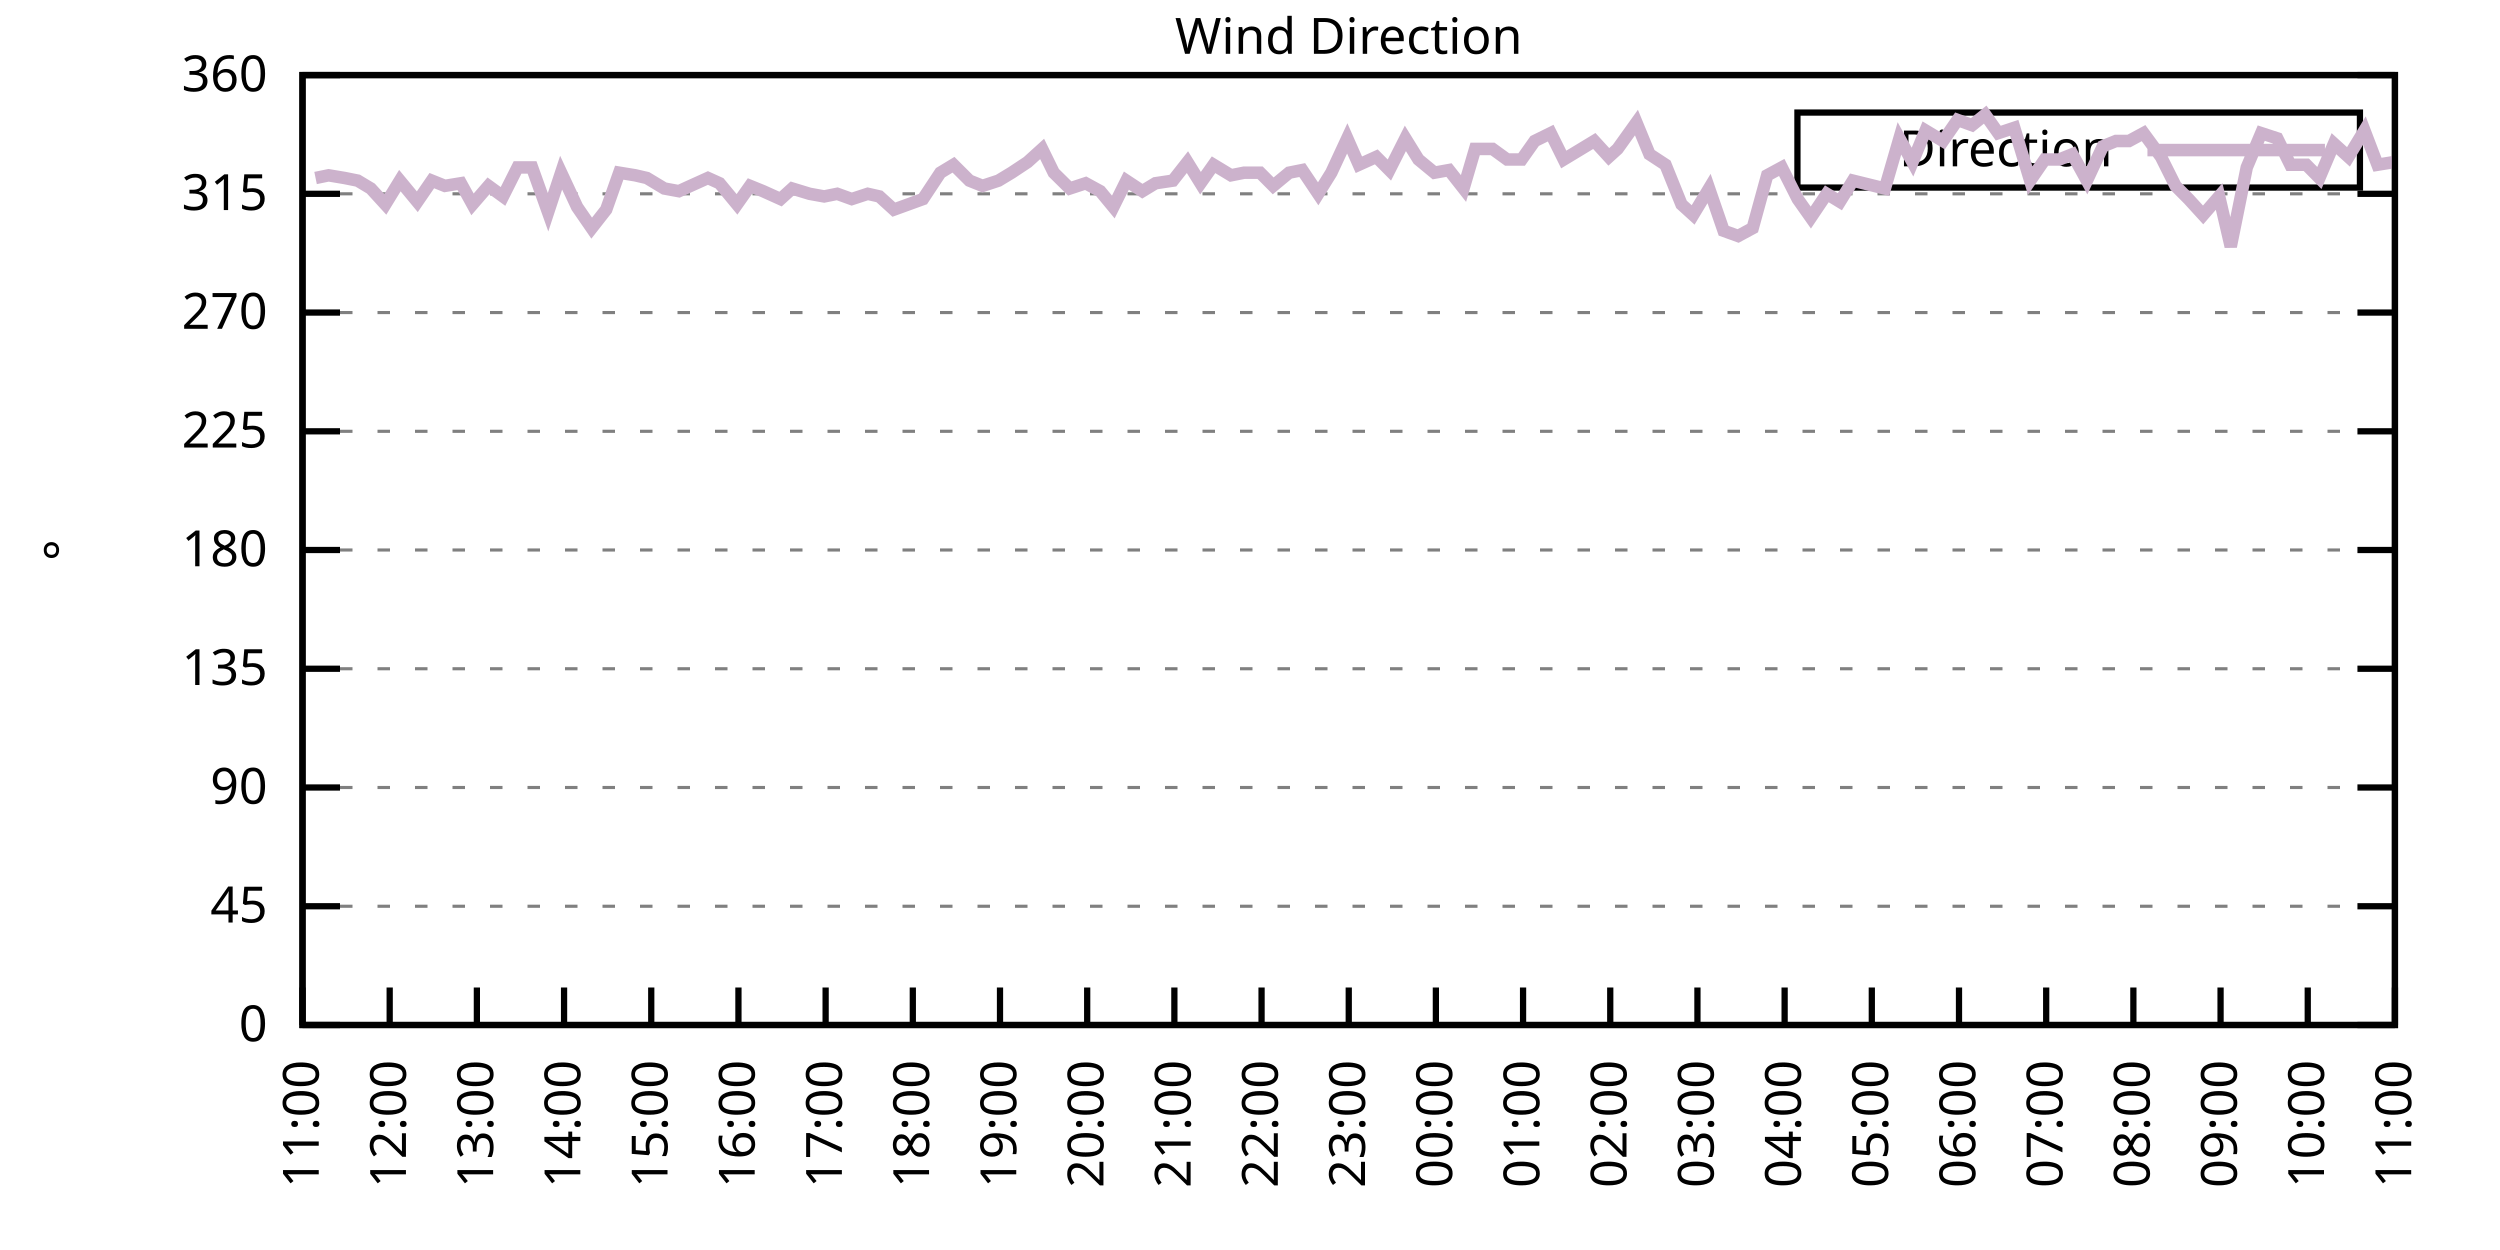
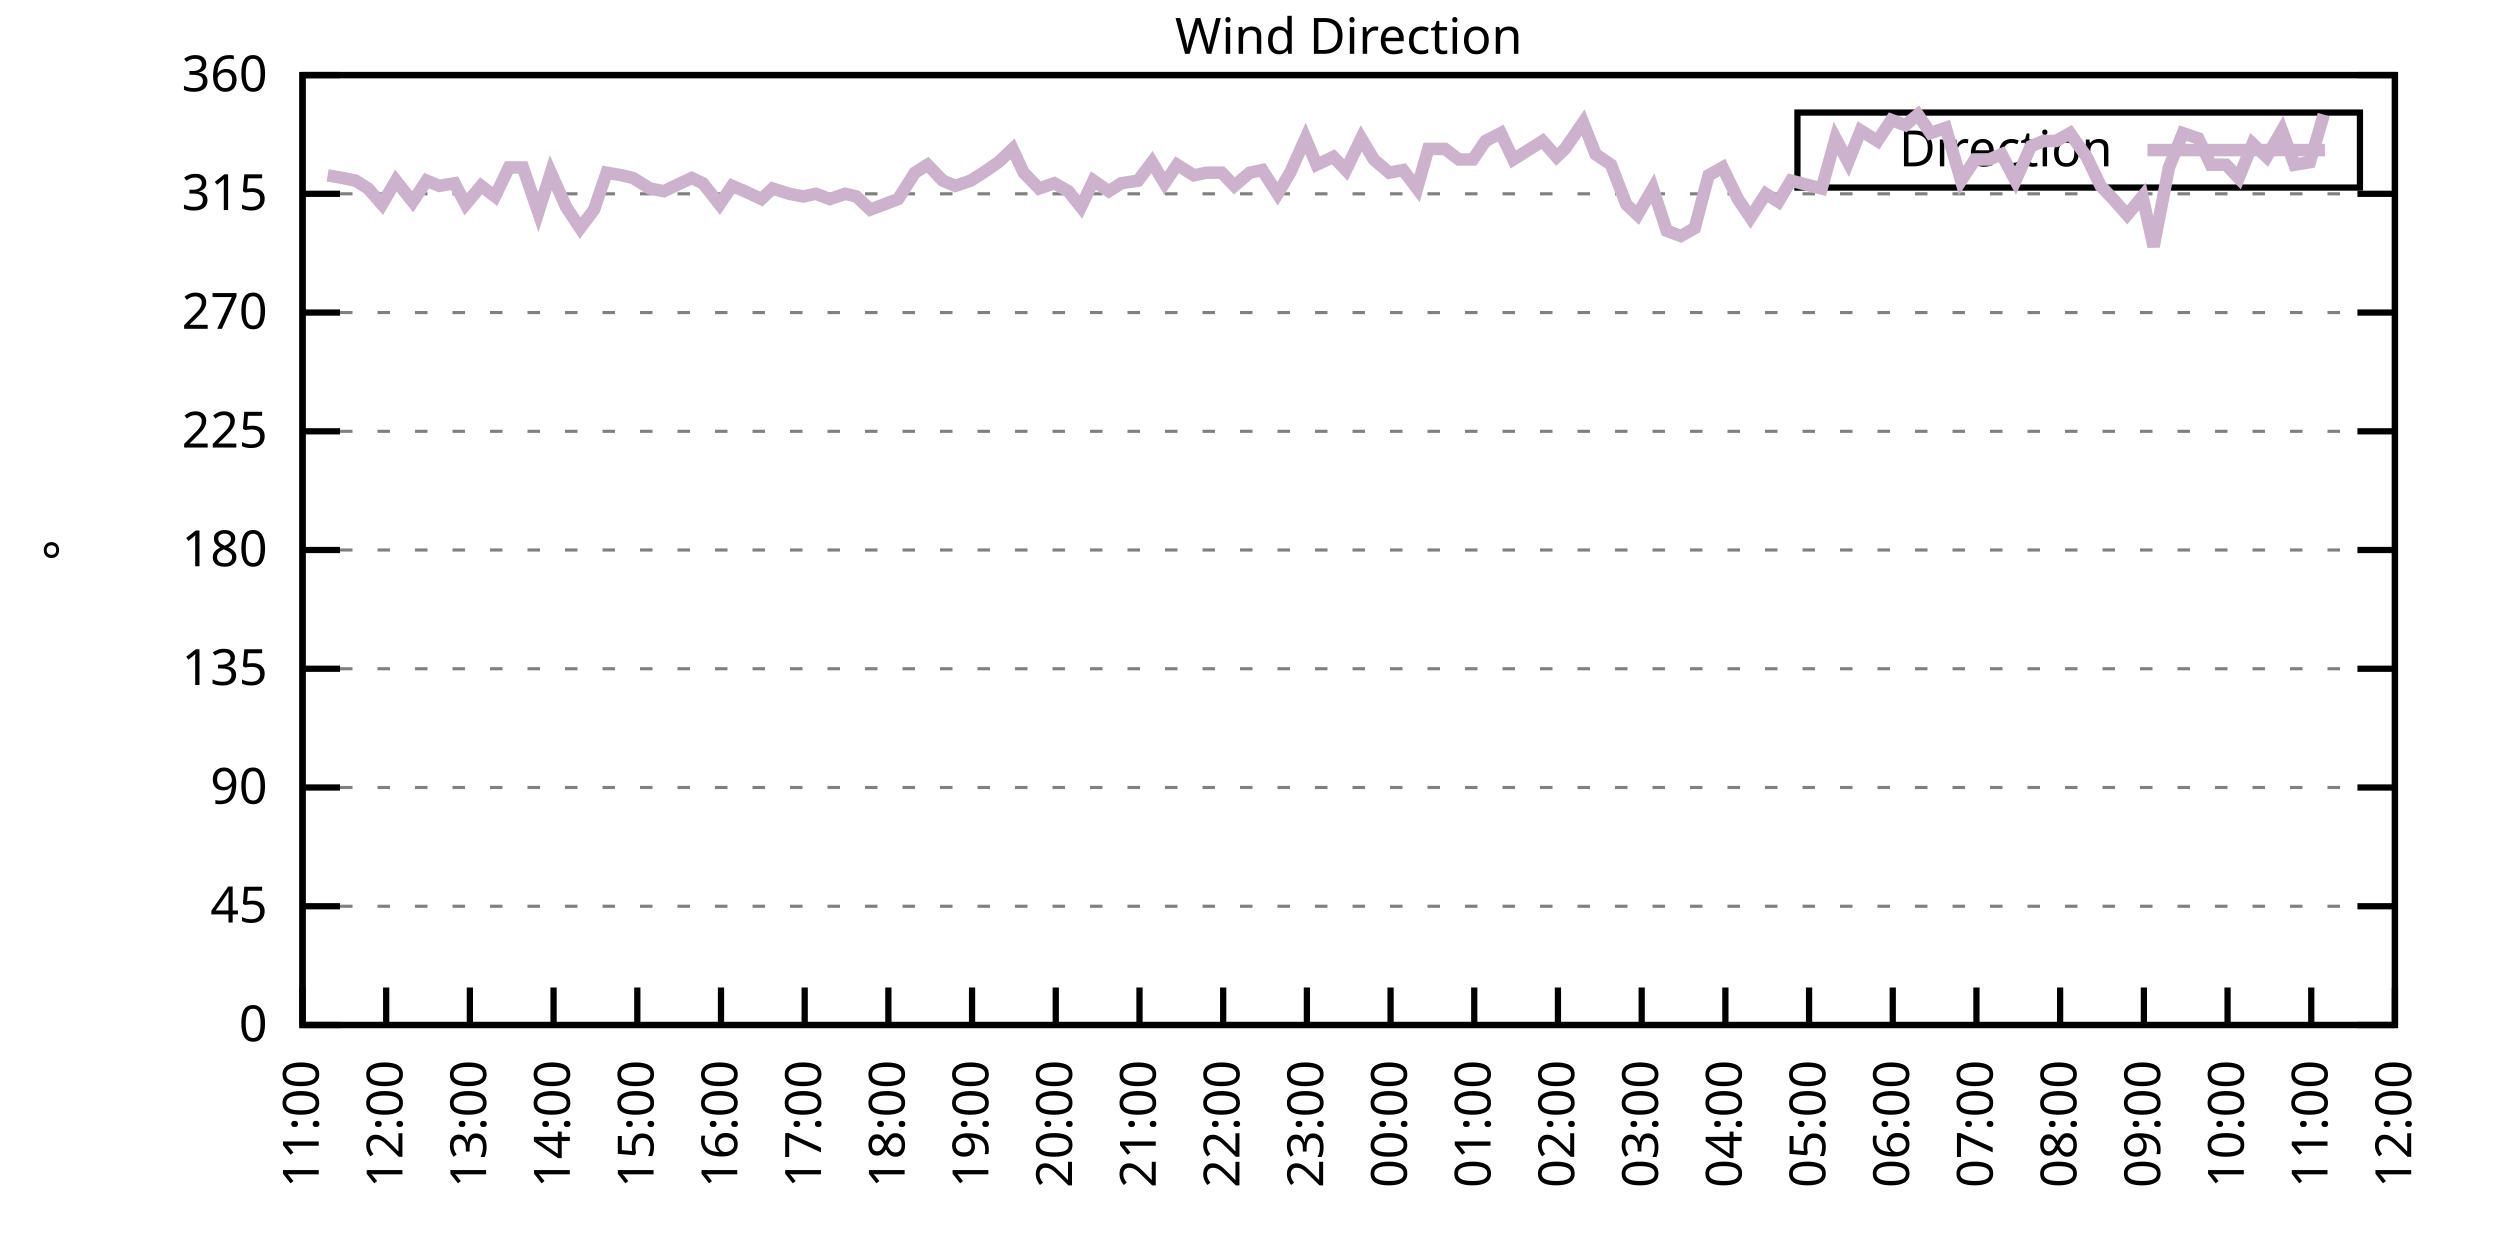
<svg xmlns="http://www.w3.org/2000/svg" xmlns:xlink="http://www.w3.org/1999/xlink" width="400" height="200" viewBox="0 0 400 200">
  <g id="gnuplot_canvas">
    <rect x="0" y="0" width="400" height="200" fill="none" />
    <defs>
      <circle id="gpDot" r="0.5" stroke-width="0.5" stroke="currentColor" />
      <path id="gpPt0" stroke-width="0.333" stroke="currentColor" d="M-1,0 h2 M0,-1 v2" />
      <path id="gpPt1" stroke-width="0.333" stroke="currentColor" d="M-1,-1 L1,1 M1,-1 L-1,1" />
      <path id="gpPt2" stroke-width="0.333" stroke="currentColor" d="M-1,0 L1,0 M0,-1 L0,1 M-1,-1 L1,1 M-1,1 L1,-1" />
      <rect id="gpPt3" stroke-width="0.333" stroke="currentColor" x="-1" y="-1" width="2" height="2" />
      <rect id="gpPt4" stroke-width="0.333" stroke="currentColor" fill="currentColor" x="-1" y="-1" width="2" height="2" />
      <circle id="gpPt5" stroke-width="0.333" stroke="currentColor" cx="0" cy="0" r="1" />
      <use xlink:href="#gpPt5" id="gpPt6" fill="currentColor" stroke="none" />
      <path id="gpPt7" stroke-width="0.333" stroke="currentColor" d="M0,-1.33 L-1.33,0.67 L1.33,0.67 z" />
      <use xlink:href="#gpPt7" id="gpPt8" fill="currentColor" stroke="none" />
      <use xlink:href="#gpPt7" id="gpPt9" stroke="currentColor" transform="rotate(180)" />
      <use xlink:href="#gpPt9" id="gpPt10" fill="currentColor" stroke="none" />
      <use xlink:href="#gpPt3" id="gpPt11" stroke="currentColor" transform="rotate(45)" />
      <use xlink:href="#gpPt11" id="gpPt12" fill="currentColor" stroke="none" />
      <path id="gpPt13" stroke-width="0.333" stroke="currentColor" d="M0,1.330 L1.265,0.411 L0.782,-1.067 L-0.782,-1.076 L-1.265,0.411 z" />
      <use xlink:href="#gpPt13" id="gpPt14" fill="currentColor" stroke="none" />
      <filter id="textbox" filterUnits="objectBoundingBox" x="0" y="0" height="1" width="1">
        <feFlood flood-color="white" flood-opacity="1" result="bgnd" />
        <feComposite in="SourceGraphic" in2="bgnd" operator="atop" />
      </filter>
      <filter id="greybox" filterUnits="objectBoundingBox" x="0" y="0" height="1" width="1">
        <feFlood flood-color="lightgrey" flood-opacity="1" result="grey" />
        <feComposite in="SourceGraphic" in2="grey" operator="atop" />
      </filter>
    </defs>
    <g fill="none" color="white" stroke="currentColor" stroke-width="1.00" stroke-linecap="butt" stroke-linejoin="miter">
</g>
    <g fill="none" color="black" stroke="currentColor" stroke-width="1.00" stroke-linecap="butt" stroke-linejoin="miter">
      <g stroke="none" shape-rendering="crispEdges">
        <polygon fill="rgb(255, 255, 255)" points="48.40,164.00 383.18,164.00 383.18,12.02 48.40,12.02 " />
      </g>
    </g>
    <g fill="none" color="black" stroke="currentColor" stroke-width="1.00" stroke-linecap="butt" stroke-linejoin="miter">
</g>
    <g fill="none" color="black" stroke="black" stroke-width="0.50" stroke-linecap="butt" stroke-linejoin="miter">
</g>
    <g fill="none" color="gray" stroke="currentColor" stroke-width="0.50" stroke-linecap="butt" stroke-linejoin="miter">
      <path stroke="gray" stroke-dasharray="2,4" class="gridline" d="M48.40,164.00 L383.19,164.00  " />
    </g>
    <g fill="none" color="gray" stroke="gray" stroke-width="1.00" stroke-linecap="butt" stroke-linejoin="miter">
</g>
    <g fill="none" color="black" stroke="currentColor" stroke-width="1.00" stroke-linecap="butt" stroke-linejoin="miter">
      <path stroke="black" d="M48.40,164.00 L54.40,164.00 M383.19,164.00 L377.19,164.00  " />
      <g transform="translate(42.80,166.60)" stroke="none" fill="black" font-family="Sans" font-size="8.00" text-anchor="end">
        <text>
          <tspan font-family="Sans"> 0</tspan>
        </text>
      </g>
    </g>
    <g fill="none" color="black" stroke="currentColor" stroke-width="1.00" stroke-linecap="butt" stroke-linejoin="miter">
</g>
    <g fill="none" color="black" stroke="black" stroke-width="0.50" stroke-linecap="butt" stroke-linejoin="miter">
</g>
    <g fill="none" color="gray" stroke="currentColor" stroke-width="0.50" stroke-linecap="butt" stroke-linejoin="miter">
      <path stroke="gray" stroke-dasharray="2,4" class="gridline" d="M48.40,145.00 L383.19,145.00  " />
    </g>
    <g fill="none" color="gray" stroke="gray" stroke-width="1.00" stroke-linecap="butt" stroke-linejoin="miter">
</g>
    <g fill="none" color="black" stroke="currentColor" stroke-width="1.00" stroke-linecap="butt" stroke-linejoin="miter">
      <path stroke="black" d="M48.40,145.00 L54.40,145.00 M383.19,145.00 L377.19,145.00  " />
      <g transform="translate(42.80,147.60)" stroke="none" fill="black" font-family="Sans" font-size="8.00" text-anchor="end">
        <text>
          <tspan font-family="Sans"> 45</tspan>
        </text>
      </g>
    </g>
    <g fill="none" color="black" stroke="currentColor" stroke-width="1.00" stroke-linecap="butt" stroke-linejoin="miter">
</g>
    <g fill="none" color="black" stroke="black" stroke-width="0.50" stroke-linecap="butt" stroke-linejoin="miter">
</g>
    <g fill="none" color="gray" stroke="currentColor" stroke-width="0.50" stroke-linecap="butt" stroke-linejoin="miter">
      <path stroke="gray" stroke-dasharray="2,4" class="gridline" d="M48.40,126.00 L383.19,126.00  " />
    </g>
    <g fill="none" color="gray" stroke="gray" stroke-width="1.00" stroke-linecap="butt" stroke-linejoin="miter">
</g>
    <g fill="none" color="black" stroke="currentColor" stroke-width="1.00" stroke-linecap="butt" stroke-linejoin="miter">
      <path stroke="black" d="M48.40,126.00 L54.40,126.00 M383.19,126.00 L377.19,126.00  " />
      <g transform="translate(42.80,128.60)" stroke="none" fill="black" font-family="Sans" font-size="8.00" text-anchor="end">
        <text>
          <tspan font-family="Sans"> 90</tspan>
        </text>
      </g>
    </g>
    <g fill="none" color="black" stroke="currentColor" stroke-width="1.00" stroke-linecap="butt" stroke-linejoin="miter">
</g>
    <g fill="none" color="black" stroke="black" stroke-width="0.50" stroke-linecap="butt" stroke-linejoin="miter">
</g>
    <g fill="none" color="gray" stroke="currentColor" stroke-width="0.50" stroke-linecap="butt" stroke-linejoin="miter">
      <path stroke="gray" stroke-dasharray="2,4" class="gridline" d="M48.40,107.00 L383.19,107.00  " />
    </g>
    <g fill="none" color="gray" stroke="gray" stroke-width="1.00" stroke-linecap="butt" stroke-linejoin="miter">
</g>
    <g fill="none" color="black" stroke="currentColor" stroke-width="1.00" stroke-linecap="butt" stroke-linejoin="miter">
      <path stroke="black" d="M48.40,107.00 L54.40,107.00 M383.19,107.00 L377.19,107.00  " />
      <g transform="translate(42.80,109.60)" stroke="none" fill="black" font-family="Sans" font-size="8.00" text-anchor="end">
        <text>
          <tspan font-family="Sans"> 135</tspan>
        </text>
      </g>
    </g>
    <g fill="none" color="black" stroke="currentColor" stroke-width="1.00" stroke-linecap="butt" stroke-linejoin="miter">
</g>
    <g fill="none" color="black" stroke="black" stroke-width="0.50" stroke-linecap="butt" stroke-linejoin="miter">
</g>
    <g fill="none" color="gray" stroke="currentColor" stroke-width="0.50" stroke-linecap="butt" stroke-linejoin="miter">
      <path stroke="gray" stroke-dasharray="2,4" class="gridline" d="M48.40,88.00 L383.19,88.00  " />
    </g>
    <g fill="none" color="gray" stroke="gray" stroke-width="1.00" stroke-linecap="butt" stroke-linejoin="miter">
</g>
    <g fill="none" color="black" stroke="currentColor" stroke-width="1.00" stroke-linecap="butt" stroke-linejoin="miter">
      <path stroke="black" d="M48.40,88.00 L54.40,88.00 M383.19,88.00 L377.19,88.00  " />
      <g transform="translate(42.80,90.60)" stroke="none" fill="black" font-family="Sans" font-size="8.00" text-anchor="end">
        <text>
          <tspan font-family="Sans"> 180</tspan>
        </text>
      </g>
    </g>
    <g fill="none" color="black" stroke="currentColor" stroke-width="1.00" stroke-linecap="butt" stroke-linejoin="miter">
</g>
    <g fill="none" color="black" stroke="black" stroke-width="0.50" stroke-linecap="butt" stroke-linejoin="miter">
</g>
    <g fill="none" color="gray" stroke="currentColor" stroke-width="0.50" stroke-linecap="butt" stroke-linejoin="miter">
      <path stroke="gray" stroke-dasharray="2,4" class="gridline" d="M48.40,69.01 L383.19,69.01  " />
    </g>
    <g fill="none" color="gray" stroke="gray" stroke-width="1.00" stroke-linecap="butt" stroke-linejoin="miter">
</g>
    <g fill="none" color="black" stroke="currentColor" stroke-width="1.00" stroke-linecap="butt" stroke-linejoin="miter">
      <path stroke="black" d="M48.40,69.01 L54.40,69.01 M383.19,69.01 L377.19,69.01  " />
      <g transform="translate(42.80,71.61)" stroke="none" fill="black" font-family="Sans" font-size="8.00" text-anchor="end">
        <text>
          <tspan font-family="Sans"> 225</tspan>
        </text>
      </g>
    </g>
    <g fill="none" color="black" stroke="currentColor" stroke-width="1.00" stroke-linecap="butt" stroke-linejoin="miter">
</g>
    <g fill="none" color="black" stroke="black" stroke-width="0.50" stroke-linecap="butt" stroke-linejoin="miter">
</g>
    <g fill="none" color="gray" stroke="currentColor" stroke-width="0.50" stroke-linecap="butt" stroke-linejoin="miter">
      <path stroke="gray" stroke-dasharray="2,4" class="gridline" d="M48.40,50.01 L383.19,50.01  " />
    </g>
    <g fill="none" color="gray" stroke="gray" stroke-width="1.00" stroke-linecap="butt" stroke-linejoin="miter">
</g>
    <g fill="none" color="black" stroke="currentColor" stroke-width="1.00" stroke-linecap="butt" stroke-linejoin="miter">
      <path stroke="black" d="M48.40,50.01 L54.40,50.01 M383.19,50.01 L377.19,50.01  " />
      <g transform="translate(42.80,52.61)" stroke="none" fill="black" font-family="Sans" font-size="8.00" text-anchor="end">
        <text>
          <tspan font-family="Sans"> 270</tspan>
        </text>
      </g>
    </g>
    <g fill="none" color="black" stroke="currentColor" stroke-width="1.00" stroke-linecap="butt" stroke-linejoin="miter">
</g>
    <g fill="none" color="black" stroke="black" stroke-width="0.50" stroke-linecap="butt" stroke-linejoin="miter">
</g>
    <g fill="none" color="gray" stroke="currentColor" stroke-width="0.50" stroke-linecap="butt" stroke-linejoin="miter">
      <path stroke="gray" stroke-dasharray="2,4" class="gridline" d="M48.40,31.01 L383.19,31.01  " />
    </g>
    <g fill="none" color="gray" stroke="gray" stroke-width="1.00" stroke-linecap="butt" stroke-linejoin="miter">
</g>
    <g fill="none" color="black" stroke="currentColor" stroke-width="1.00" stroke-linecap="butt" stroke-linejoin="miter">
      <path stroke="black" d="M48.40,31.01 L54.40,31.01 M383.19,31.01 L377.19,31.01  " />
      <g transform="translate(42.80,33.61)" stroke="none" fill="black" font-family="Sans" font-size="8.00" text-anchor="end">
        <text>
          <tspan font-family="Sans"> 315</tspan>
        </text>
      </g>
    </g>
    <g fill="none" color="black" stroke="currentColor" stroke-width="1.00" stroke-linecap="butt" stroke-linejoin="miter">
</g>
    <g fill="none" color="black" stroke="black" stroke-width="0.50" stroke-linecap="butt" stroke-linejoin="miter">
</g>
    <g fill="none" color="gray" stroke="currentColor" stroke-width="0.50" stroke-linecap="butt" stroke-linejoin="miter">
      <path stroke="gray" stroke-dasharray="2,4" class="gridline" d="M48.40,12.01 L383.19,12.01  " />
    </g>
    <g fill="none" color="gray" stroke="gray" stroke-width="1.00" stroke-linecap="butt" stroke-linejoin="miter">
</g>
    <g fill="none" color="black" stroke="currentColor" stroke-width="1.00" stroke-linecap="butt" stroke-linejoin="miter">
      <path stroke="black" d="M48.40,12.01 L54.40,12.01 M383.19,12.01 L377.19,12.01  " />
      <g transform="translate(42.80,14.61)" stroke="none" fill="black" font-family="Sans" font-size="8.00" text-anchor="end">
        <text>
          <tspan font-family="Sans"> 360</tspan>
        </text>
      </g>
    </g>
    <g fill="none" color="black" stroke="currentColor" stroke-width="1.00" stroke-linecap="butt" stroke-linejoin="miter">
      <path stroke="black" d="M48.40,164.00 L48.40,158.00  " />
      <g transform="translate(51.00,169.60) rotate(270.00)" stroke="none" fill="black" font-family="Sans" font-size="8.00" text-anchor="end">
        <text>
          <tspan font-family="Sans">11:00</tspan>
        </text>
      </g>
    </g>
    <g fill="none" color="black" stroke="currentColor" stroke-width="1.00" stroke-linecap="butt" stroke-linejoin="miter">
-       <path stroke="black" d="M62.35,164.00 L62.35,158.00  " />
-       <g transform="translate(64.95,169.60) rotate(270.00)" stroke="none" fill="black" font-family="Sans" font-size="8.00" text-anchor="end">
+       <path stroke="black" d="M61.79,164.00 L61.79,158.00  " />
+       <g transform="translate(64.39,169.60) rotate(270.00)" stroke="none" fill="black" font-family="Sans" font-size="8.00" text-anchor="end">
        <text>
          <tspan font-family="Sans">12:00</tspan>
        </text>
      </g>
    </g>
    <g fill="none" color="black" stroke="currentColor" stroke-width="1.00" stroke-linecap="butt" stroke-linejoin="miter">
-       <path stroke="black" d="M76.30,164.00 L76.30,158.00  " />
-       <g transform="translate(78.90,169.60) rotate(270.00)" stroke="none" fill="black" font-family="Sans" font-size="8.00" text-anchor="end">
+       <path stroke="black" d="M75.18,164.00 L75.18,158.00  " />
+       <g transform="translate(77.78,169.60) rotate(270.00)" stroke="none" fill="black" font-family="Sans" font-size="8.00" text-anchor="end">
        <text>
          <tspan font-family="Sans">13:00</tspan>
        </text>
      </g>
    </g>
    <g fill="none" color="black" stroke="currentColor" stroke-width="1.00" stroke-linecap="butt" stroke-linejoin="miter">
-       <path stroke="black" d="M90.25,164.00 L90.25,158.00  " />
-       <g transform="translate(92.85,169.60) rotate(270.00)" stroke="none" fill="black" font-family="Sans" font-size="8.00" text-anchor="end">
+       <path stroke="black" d="M88.57,164.00 L88.57,158.00  " />
+       <g transform="translate(91.17,169.60) rotate(270.00)" stroke="none" fill="black" font-family="Sans" font-size="8.00" text-anchor="end">
        <text>
          <tspan font-family="Sans">14:00</tspan>
        </text>
      </g>
    </g>
    <g fill="none" color="black" stroke="currentColor" stroke-width="1.00" stroke-linecap="butt" stroke-linejoin="miter">
-       <path stroke="black" d="M104.20,164.00 L104.20,158.00  " />
-       <g transform="translate(106.80,169.60) rotate(270.00)" stroke="none" fill="black" font-family="Sans" font-size="8.00" text-anchor="end">
+       <path stroke="black" d="M101.97,164.00 L101.97,158.00  " />
+       <g transform="translate(104.57,169.60) rotate(270.00)" stroke="none" fill="black" font-family="Sans" font-size="8.00" text-anchor="end">
        <text>
          <tspan font-family="Sans">15:00</tspan>
        </text>
      </g>
    </g>
    <g fill="none" color="black" stroke="currentColor" stroke-width="1.00" stroke-linecap="butt" stroke-linejoin="miter">
-       <path stroke="black" d="M118.15,164.00 L118.15,158.00  " />
-       <g transform="translate(120.75,169.60) rotate(270.00)" stroke="none" fill="black" font-family="Sans" font-size="8.00" text-anchor="end">
+       <path stroke="black" d="M115.36,164.00 L115.36,158.00  " />
+       <g transform="translate(117.96,169.60) rotate(270.00)" stroke="none" fill="black" font-family="Sans" font-size="8.00" text-anchor="end">
        <text>
          <tspan font-family="Sans">16:00</tspan>
        </text>
      </g>
    </g>
    <g fill="none" color="black" stroke="currentColor" stroke-width="1.00" stroke-linecap="butt" stroke-linejoin="miter">
-       <path stroke="black" d="M132.10,164.00 L132.10,158.00  " />
-       <g transform="translate(134.70,169.60) rotate(270.00)" stroke="none" fill="black" font-family="Sans" font-size="8.00" text-anchor="end">
+       <path stroke="black" d="M128.75,164.00 L128.75,158.00  " />
+       <g transform="translate(131.35,169.60) rotate(270.00)" stroke="none" fill="black" font-family="Sans" font-size="8.00" text-anchor="end">
        <text>
          <tspan font-family="Sans">17:00</tspan>
        </text>
      </g>
    </g>
    <g fill="none" color="black" stroke="currentColor" stroke-width="1.00" stroke-linecap="butt" stroke-linejoin="miter">
-       <path stroke="black" d="M146.05,164.00 L146.05,158.00  " />
-       <g transform="translate(148.65,169.60) rotate(270.00)" stroke="none" fill="black" font-family="Sans" font-size="8.00" text-anchor="end">
+       <path stroke="black" d="M142.14,164.00 L142.14,158.00  " />
+       <g transform="translate(144.74,169.60) rotate(270.00)" stroke="none" fill="black" font-family="Sans" font-size="8.00" text-anchor="end">
        <text>
          <tspan font-family="Sans">18:00</tspan>
        </text>
      </g>
    </g>
    <g fill="none" color="black" stroke="currentColor" stroke-width="1.00" stroke-linecap="butt" stroke-linejoin="miter">
-       <path stroke="black" d="M160.00,164.00 L160.00,158.00  " />
-       <g transform="translate(162.60,169.60) rotate(270.00)" stroke="none" fill="black" font-family="Sans" font-size="8.00" text-anchor="end">
+       <path stroke="black" d="M155.53,164.00 L155.53,158.00  " />
+       <g transform="translate(158.13,169.60) rotate(270.00)" stroke="none" fill="black" font-family="Sans" font-size="8.00" text-anchor="end">
        <text>
          <tspan font-family="Sans">19:00</tspan>
        </text>
      </g>
    </g>
    <g fill="none" color="black" stroke="currentColor" stroke-width="1.00" stroke-linecap="butt" stroke-linejoin="miter">
-       <path stroke="black" d="M173.95,164.00 L173.95,158.00  " />
-       <g transform="translate(176.55,169.60) rotate(270.00)" stroke="none" fill="black" font-family="Sans" font-size="8.00" text-anchor="end">
+       <path stroke="black" d="M168.92,164.00 L168.92,158.00  " />
+       <g transform="translate(171.52,169.60) rotate(270.00)" stroke="none" fill="black" font-family="Sans" font-size="8.00" text-anchor="end">
        <text>
          <tspan font-family="Sans">20:00</tspan>
        </text>
      </g>
    </g>
    <g fill="none" color="black" stroke="currentColor" stroke-width="1.00" stroke-linecap="butt" stroke-linejoin="miter">
-       <path stroke="black" d="M187.90,164.00 L187.90,158.00  " />
-       <g transform="translate(190.50,169.60) rotate(270.00)" stroke="none" fill="black" font-family="Sans" font-size="8.00" text-anchor="end">
+       <path stroke="black" d="M182.32,164.00 L182.32,158.00  " />
+       <g transform="translate(184.92,169.60) rotate(270.00)" stroke="none" fill="black" font-family="Sans" font-size="8.00" text-anchor="end">
        <text>
          <tspan font-family="Sans">21:00</tspan>
        </text>
      </g>
    </g>
    <g fill="none" color="black" stroke="currentColor" stroke-width="1.00" stroke-linecap="butt" stroke-linejoin="miter">
-       <path stroke="black" d="M201.85,164.00 L201.85,158.00  " />
-       <g transform="translate(204.45,169.60) rotate(270.00)" stroke="none" fill="black" font-family="Sans" font-size="8.00" text-anchor="end">
+       <path stroke="black" d="M195.71,164.00 L195.71,158.00  " />
+       <g transform="translate(198.31,169.60) rotate(270.00)" stroke="none" fill="black" font-family="Sans" font-size="8.00" text-anchor="end">
        <text>
          <tspan font-family="Sans">22:00</tspan>
        </text>
      </g>
    </g>
    <g fill="none" color="black" stroke="currentColor" stroke-width="1.00" stroke-linecap="butt" stroke-linejoin="miter">
-       <path stroke="black" d="M215.80,164.00 L215.80,158.00  " />
-       <g transform="translate(218.40,169.60) rotate(270.00)" stroke="none" fill="black" font-family="Sans" font-size="8.00" text-anchor="end">
+       <path stroke="black" d="M209.10,164.00 L209.10,158.00  " />
+       <g transform="translate(211.70,169.60) rotate(270.00)" stroke="none" fill="black" font-family="Sans" font-size="8.00" text-anchor="end">
        <text>
          <tspan font-family="Sans">23:00</tspan>
        </text>
      </g>
    </g>
    <g fill="none" color="black" stroke="currentColor" stroke-width="1.00" stroke-linecap="butt" stroke-linejoin="miter">
-       <path stroke="black" d="M229.74,164.00 L229.74,158.00  " />
-       <g transform="translate(232.34,169.60) rotate(270.00)" stroke="none" fill="black" font-family="Sans" font-size="8.00" text-anchor="end">
+       <path stroke="black" d="M222.49,164.00 L222.49,158.00  " />
+       <g transform="translate(225.09,169.60) rotate(270.00)" stroke="none" fill="black" font-family="Sans" font-size="8.00" text-anchor="end">
        <text>
          <tspan font-family="Sans">00:00</tspan>
        </text>
      </g>
    </g>
    <g fill="none" color="black" stroke="currentColor" stroke-width="1.00" stroke-linecap="butt" stroke-linejoin="miter">
-       <path stroke="black" d="M243.69,164.00 L243.69,158.00  " />
-       <g transform="translate(246.29,169.60) rotate(270.00)" stroke="none" fill="black" font-family="Sans" font-size="8.00" text-anchor="end">
+       <path stroke="black" d="M235.88,164.00 L235.88,158.00  " />
+       <g transform="translate(238.48,169.60) rotate(270.00)" stroke="none" fill="black" font-family="Sans" font-size="8.00" text-anchor="end">
        <text>
          <tspan font-family="Sans">01:00</tspan>
        </text>
      </g>
    </g>
    <g fill="none" color="black" stroke="currentColor" stroke-width="1.00" stroke-linecap="butt" stroke-linejoin="miter">
-       <path stroke="black" d="M257.64,164.00 L257.64,158.00  " />
-       <g transform="translate(260.24,169.60) rotate(270.00)" stroke="none" fill="black" font-family="Sans" font-size="8.00" text-anchor="end">
+       <path stroke="black" d="M249.27,164.00 L249.27,158.00  " />
+       <g transform="translate(251.87,169.60) rotate(270.00)" stroke="none" fill="black" font-family="Sans" font-size="8.00" text-anchor="end">
        <text>
          <tspan font-family="Sans">02:00</tspan>
        </text>
      </g>
    </g>
    <g fill="none" color="black" stroke="currentColor" stroke-width="1.00" stroke-linecap="butt" stroke-linejoin="miter">
-       <path stroke="black" d="M271.59,164.00 L271.59,158.00  " />
-       <g transform="translate(274.19,169.60) rotate(270.00)" stroke="none" fill="black" font-family="Sans" font-size="8.00" text-anchor="end">
+       <path stroke="black" d="M262.67,164.00 L262.67,158.00  " />
+       <g transform="translate(265.27,169.60) rotate(270.00)" stroke="none" fill="black" font-family="Sans" font-size="8.00" text-anchor="end">
        <text>
          <tspan font-family="Sans">03:00</tspan>
        </text>
      </g>
    </g>
    <g fill="none" color="black" stroke="currentColor" stroke-width="1.00" stroke-linecap="butt" stroke-linejoin="miter">
-       <path stroke="black" d="M285.54,164.00 L285.54,158.00  " />
-       <g transform="translate(288.14,169.60) rotate(270.00)" stroke="none" fill="black" font-family="Sans" font-size="8.00" text-anchor="end">
+       <path stroke="black" d="M276.06,164.00 L276.06,158.00  " />
+       <g transform="translate(278.66,169.60) rotate(270.00)" stroke="none" fill="black" font-family="Sans" font-size="8.00" text-anchor="end">
        <text>
          <tspan font-family="Sans">04:00</tspan>
        </text>
      </g>
    </g>
    <g fill="none" color="black" stroke="currentColor" stroke-width="1.00" stroke-linecap="butt" stroke-linejoin="miter">
-       <path stroke="black" d="M299.49,164.00 L299.49,158.00  " />
-       <g transform="translate(302.09,169.60) rotate(270.00)" stroke="none" fill="black" font-family="Sans" font-size="8.00" text-anchor="end">
+       <path stroke="black" d="M289.45,164.00 L289.45,158.00  " />
+       <g transform="translate(292.05,169.60) rotate(270.00)" stroke="none" fill="black" font-family="Sans" font-size="8.00" text-anchor="end">
        <text>
          <tspan font-family="Sans">05:00</tspan>
        </text>
      </g>
    </g>
    <g fill="none" color="black" stroke="currentColor" stroke-width="1.00" stroke-linecap="butt" stroke-linejoin="miter">
-       <path stroke="black" d="M313.44,164.00 L313.44,158.00  " />
-       <g transform="translate(316.04,169.60) rotate(270.00)" stroke="none" fill="black" font-family="Sans" font-size="8.00" text-anchor="end">
+       <path stroke="black" d="M302.84,164.00 L302.84,158.00  " />
+       <g transform="translate(305.44,169.60) rotate(270.00)" stroke="none" fill="black" font-family="Sans" font-size="8.00" text-anchor="end">
        <text>
          <tspan font-family="Sans">06:00</tspan>
        </text>
      </g>
    </g>
    <g fill="none" color="black" stroke="currentColor" stroke-width="1.00" stroke-linecap="butt" stroke-linejoin="miter">
-       <path stroke="black" d="M327.39,164.00 L327.39,158.00  " />
-       <g transform="translate(329.99,169.60) rotate(270.00)" stroke="none" fill="black" font-family="Sans" font-size="8.00" text-anchor="end">
+       <path stroke="black" d="M316.23,164.00 L316.23,158.00  " />
+       <g transform="translate(318.83,169.60) rotate(270.00)" stroke="none" fill="black" font-family="Sans" font-size="8.00" text-anchor="end">
        <text>
          <tspan font-family="Sans">07:00</tspan>
        </text>
      </g>
    </g>
    <g fill="none" color="black" stroke="currentColor" stroke-width="1.00" stroke-linecap="butt" stroke-linejoin="miter">
-       <path stroke="black" d="M341.34,164.00 L341.34,158.00  " />
-       <g transform="translate(343.94,169.60) rotate(270.00)" stroke="none" fill="black" font-family="Sans" font-size="8.00" text-anchor="end">
+       <path stroke="black" d="M329.62,164.00 L329.62,158.00  " />
+       <g transform="translate(332.22,169.60) rotate(270.00)" stroke="none" fill="black" font-family="Sans" font-size="8.00" text-anchor="end">
        <text>
          <tspan font-family="Sans">08:00</tspan>
        </text>
      </g>
    </g>
    <g fill="none" color="black" stroke="currentColor" stroke-width="1.00" stroke-linecap="butt" stroke-linejoin="miter">
-       <path stroke="black" d="M355.29,164.00 L355.29,158.00  " />
-       <g transform="translate(357.89,169.60) rotate(270.00)" stroke="none" fill="black" font-family="Sans" font-size="8.00" text-anchor="end">
+       <path stroke="black" d="M343.02,164.00 L343.02,158.00  " />
+       <g transform="translate(345.62,169.60) rotate(270.00)" stroke="none" fill="black" font-family="Sans" font-size="8.00" text-anchor="end">
        <text>
          <tspan font-family="Sans">09:00</tspan>
        </text>
      </g>
    </g>
    <g fill="none" color="black" stroke="currentColor" stroke-width="1.00" stroke-linecap="butt" stroke-linejoin="miter">
-       <path stroke="black" d="M369.24,164.00 L369.24,158.00  " />
-       <g transform="translate(371.84,169.60) rotate(270.00)" stroke="none" fill="black" font-family="Sans" font-size="8.00" text-anchor="end">
+       <path stroke="black" d="M356.41,164.00 L356.41,158.00  " />
+       <g transform="translate(359.01,169.60) rotate(270.00)" stroke="none" fill="black" font-family="Sans" font-size="8.00" text-anchor="end">
        <text>
          <tspan font-family="Sans">10:00</tspan>
+         </text>
+       </g>
+     </g>
+     <g fill="none" color="black" stroke="currentColor" stroke-width="1.00" stroke-linecap="butt" stroke-linejoin="miter">
+       <path stroke="black" d="M369.80,164.00 L369.80,158.00  " />
+       <g transform="translate(372.40,169.60) rotate(270.00)" stroke="none" fill="black" font-family="Sans" font-size="8.00" text-anchor="end">
+         <text>
+           <tspan font-family="Sans">11:00</tspan>
        </text>
      </g>
    </g>
    <g fill="none" color="black" stroke="currentColor" stroke-width="1.00" stroke-linecap="butt" stroke-linejoin="miter">
      <path stroke="black" d="M383.19,164.00 L383.19,158.00  " />
      <g transform="translate(385.79,169.60) rotate(270.00)" stroke="none" fill="black" font-family="Sans" font-size="8.00" text-anchor="end">
        <text>
-           <tspan font-family="Sans">11:00</tspan>
+           <tspan font-family="Sans">12:00</tspan>
        </text>
      </g>
    </g>
    <g fill="none" color="black" stroke="currentColor" stroke-width="1.00" stroke-linecap="butt" stroke-linejoin="miter">
</g>
    <g fill="none" color="black" stroke="currentColor" stroke-width="1.00" stroke-linecap="butt" stroke-linejoin="miter">
      <path stroke="black" d="M48.40,12.01 L48.40,164.00 L383.19,164.00 L383.19,12.01 L48.40,12.01 Z  " />
    </g>
    <g fill="none" color="black" stroke="currentColor" stroke-width="1.00" stroke-linecap="butt" stroke-linejoin="miter">
</g>
    <g fill="none" color="black" stroke="currentColor" stroke-width="1.00" stroke-linecap="butt" stroke-linejoin="miter">
      <path stroke="black" d="M287.59,30.01 L287.59,18.01 L377.59,18.01 L377.59,30.01 L287.59,30.01 Z  " />
    </g>
    <g id="Wind_direction_plot_1">
      <g fill="none" color="white" stroke="black" stroke-width="2.00" stroke-linecap="butt" stroke-linejoin="miter">
</g>
      <g fill="none" color="black" stroke="currentColor" stroke-width="2.00" stroke-linecap="butt" stroke-linejoin="miter">
        <g transform="translate(337.99,26.61)" stroke="none" fill="black" font-family="Sans" font-size="8.00" text-anchor="end">
          <text>
            <tspan font-family="Sans">Direction</tspan>
          </text>
        </g>
      </g>
      <g fill="none" color="black" stroke="currentColor" stroke-width="2.00" stroke-linecap="butt" stroke-linejoin="miter">
-         <path stroke="rgb(204, 178, 204)" d="M343.59,24.01 L371.99,24.01 M50.49,28.48 L52.58,28.05 L55.14,28.48 L57.23,28.90 L59.33,30.16 L61.65,32.70   L63.98,28.90 L66.77,32.28 L69.09,28.90 L71.18,29.74 L73.74,29.32 L75.60,32.70 L78.16,29.74 L80.48,31.43   L82.81,26.79 L85.13,26.79 L87.69,33.96 L89.78,27.63 L92.34,33.12 L94.67,36.50 L96.99,33.54 L99.08,27.63   L101.64,28.05 L103.50,28.48 L106.29,30.16 L108.62,30.59 L110.48,29.74 L113.27,28.48 L115.13,29.32 L117.92,32.70   L120.01,29.74 L122.10,30.59 L124.89,31.85 L126.75,30.16 L129.54,31.01 L131.87,31.43 L133.96,31.01 L136.28,31.85   L138.84,31.01 L140.70,31.43 L143.02,33.54 L147.67,31.85 L150.46,27.63 L152.56,26.36 L155.11,28.90 L157.21,29.74   L159.76,28.90 L161.86,27.63 L164.41,25.94 L166.74,23.83 L168.60,27.63 L171.16,30.16 L173.71,29.32 L176.04,30.59   L178.13,33.12 L180.22,28.90 L182.78,30.59 L184.87,29.32 L187.66,28.90 L189.99,25.94 L192.08,29.32 L194.17,26.36   L196.96,28.05 L199.06,27.63 L201.61,27.63 L203.71,29.74 L206.26,27.63 L208.36,27.21 L210.91,31.01 L213.01,27.63   L215.56,22.14 L217.42,26.36 L220.21,25.10 L222.30,27.21 L224.86,22.14 L226.95,25.52 L229.51,27.63 L231.84,27.21   L234.16,30.16 L236.02,23.83 L238.81,23.83 L241.14,25.52 L243.46,25.52 L245.55,22.56 L248.11,21.30 L250.20,25.52   L252.30,24.25 L255.09,22.56 L257.41,25.10 L258.81,23.83 L261.83,19.61 L263.92,24.68 L266.48,26.36 L269.04,32.70   L270.90,34.39 L273.45,30.16 L275.78,36.92 L278.10,37.76 L280.43,36.50 L282.75,28.05 L285.08,26.79 L287.64,31.85   L289.73,34.81 L292.29,31.01 L294.38,32.28 L296.47,28.90 L301.58,30.16 L303.91,22.14 L306.00,25.94 L308.09,20.88   L310.88,22.56 L313.21,19.19 L315.53,20.03 L317.63,18.34 L319.72,21.30 L322.28,20.45 L324.83,28.90 L327.16,25.52   L329.48,25.52 L331.58,24.68 L333.90,28.90 L336.46,23.41 L338.55,22.56 L340.64,22.56 L342.97,21.30 L345.76,25.10   L348.08,29.74 L350.18,31.85 L352.50,34.39 L355.06,31.43 L356.92,39.45 L359.48,26.79 L361.80,21.30 L364.36,22.14   L366.45,26.36 L369.01,26.36 L371.10,28.48 L373.43,22.99 L375.75,25.10 L378.31,20.88 L380.40,26.36 L382.96,25.94    " />
+         <path stroke="rgb(204, 178, 204)" d="M343.59,24.01 L371.99,24.01 M52.42,28.05 L54.87,28.48 L56.88,28.90 L58.89,30.16 L61.12,32.70 L63.35,28.90   L66.03,32.28 L68.26,28.90 L70.27,29.74 L72.73,29.32 L74.51,32.70 L76.97,29.74 L79.20,31.43 L81.43,26.79   L83.66,26.79 L86.12,33.96 L88.13,27.63 L90.58,33.12 L92.82,36.50 L95.05,33.54 L97.06,27.63 L99.51,28.05   L101.30,28.48 L103.98,30.16 L106.21,30.59 L107.99,29.74 L110.67,28.48 L112.46,29.32 L115.13,32.70 L117.14,29.74   L119.15,30.59 L121.83,31.85 L123.62,30.16 L126.29,31.01 L128.53,31.43 L130.54,31.01 L132.77,31.85 L135.22,31.01   L137.01,31.43 L139.24,33.54 L143.70,31.85 L146.38,27.63 L148.39,26.36 L150.85,28.90 L152.85,29.74 L155.31,28.90   L157.32,27.63 L159.77,25.94 L162.01,23.83 L163.79,27.63 L166.25,30.16 L168.70,29.32 L170.93,30.59 L172.94,33.12   L174.95,28.90 L177.41,30.59 L179.41,29.32 L182.09,28.90 L184.32,25.94 L186.33,29.32 L188.34,26.36 L191.02,28.05   L193.03,27.63 L195.48,27.63 L197.49,29.74 L199.95,27.63 L201.96,27.21 L204.41,31.01 L206.42,27.63 L208.88,22.14   L210.66,26.36 L213.34,25.10 L215.35,27.21 L217.80,22.14 L219.81,25.52 L222.27,27.63 L224.50,27.21 L226.73,30.16   L228.52,23.83 L231.20,23.83 L233.43,25.52 L235.66,25.52 L237.67,22.56 L240.12,21.30 L242.13,25.52 L244.14,24.25   L246.82,22.56 L249.05,25.10 L250.39,23.83 L253.29,19.61 L255.30,24.68 L257.76,26.36 L260.21,32.70 L262.00,34.39   L264.45,30.16 L266.68,36.92 L268.92,37.76 L271.15,36.50 L273.38,28.05 L275.61,26.79 L278.07,31.85 L280.07,34.81   L282.53,31.01 L284.54,32.28 L286.55,28.90 L291.46,30.16 L293.69,22.14 L295.70,25.94 L297.71,20.88 L300.39,22.56   L302.62,19.19 L304.85,20.03 L306.86,18.34 L308.87,21.30 L311.32,20.45 L313.78,28.90 L316.01,25.52 L318.24,25.52   L320.25,24.68 L322.48,28.90 L324.94,23.41 L326.95,22.56 L328.95,22.56 L331.19,21.30 L333.86,25.10 L336.10,29.74   L338.10,31.85 L340.34,34.39 L342.79,31.43 L344.58,39.45 L347.03,26.79 L349.26,21.30 L351.72,22.14 L353.73,26.36   L356.18,26.36 L358.19,28.48 L360.42,22.99 L362.66,25.10 L365.11,20.88 L367.12,26.36 L369.58,25.94 L371.81,18.34    " />
      </g>
    </g>
    <g fill="none" color="black" stroke="currentColor" stroke-width="2.00" stroke-linecap="butt" stroke-linejoin="miter">
</g>
    <g fill="none" color="black" stroke="black" stroke-width="1.00" stroke-linecap="butt" stroke-linejoin="miter">
</g>
    <g fill="none" color="black" stroke="currentColor" stroke-width="1.00" stroke-linecap="butt" stroke-linejoin="miter">
      <path stroke="black" d="M48.40,12.01 L48.40,164.00 L383.19,164.00 L383.19,12.01 L48.40,12.01 Z  " />
      <g transform="translate(12.80,88.01) rotate(270.00)" stroke="none" fill="black" font-family="Sans" font-size="8.00" text-anchor="middle">
        <text>
          <tspan font-family="Sans">°</tspan>
        </text>
      </g>
    </g>
    <g fill="none" color="black" stroke="currentColor" stroke-width="1.00" stroke-linecap="butt" stroke-linejoin="miter">
</g>
    <g fill="none" color="black" stroke="currentColor" stroke-width="1.00" stroke-linecap="butt" stroke-linejoin="miter">
      <g transform="translate(215.79,8.61)" stroke="none" fill="black" font-family="Sans" font-size="8.00" text-anchor="middle">
        <text>
          <tspan font-family="Sans">Wind Direction</tspan>
        </text>
      </g>
    </g>
    <g fill="none" color="black" stroke="currentColor" stroke-width="1.00" stroke-linecap="butt" stroke-linejoin="miter">
</g>
  </g>
</svg>
